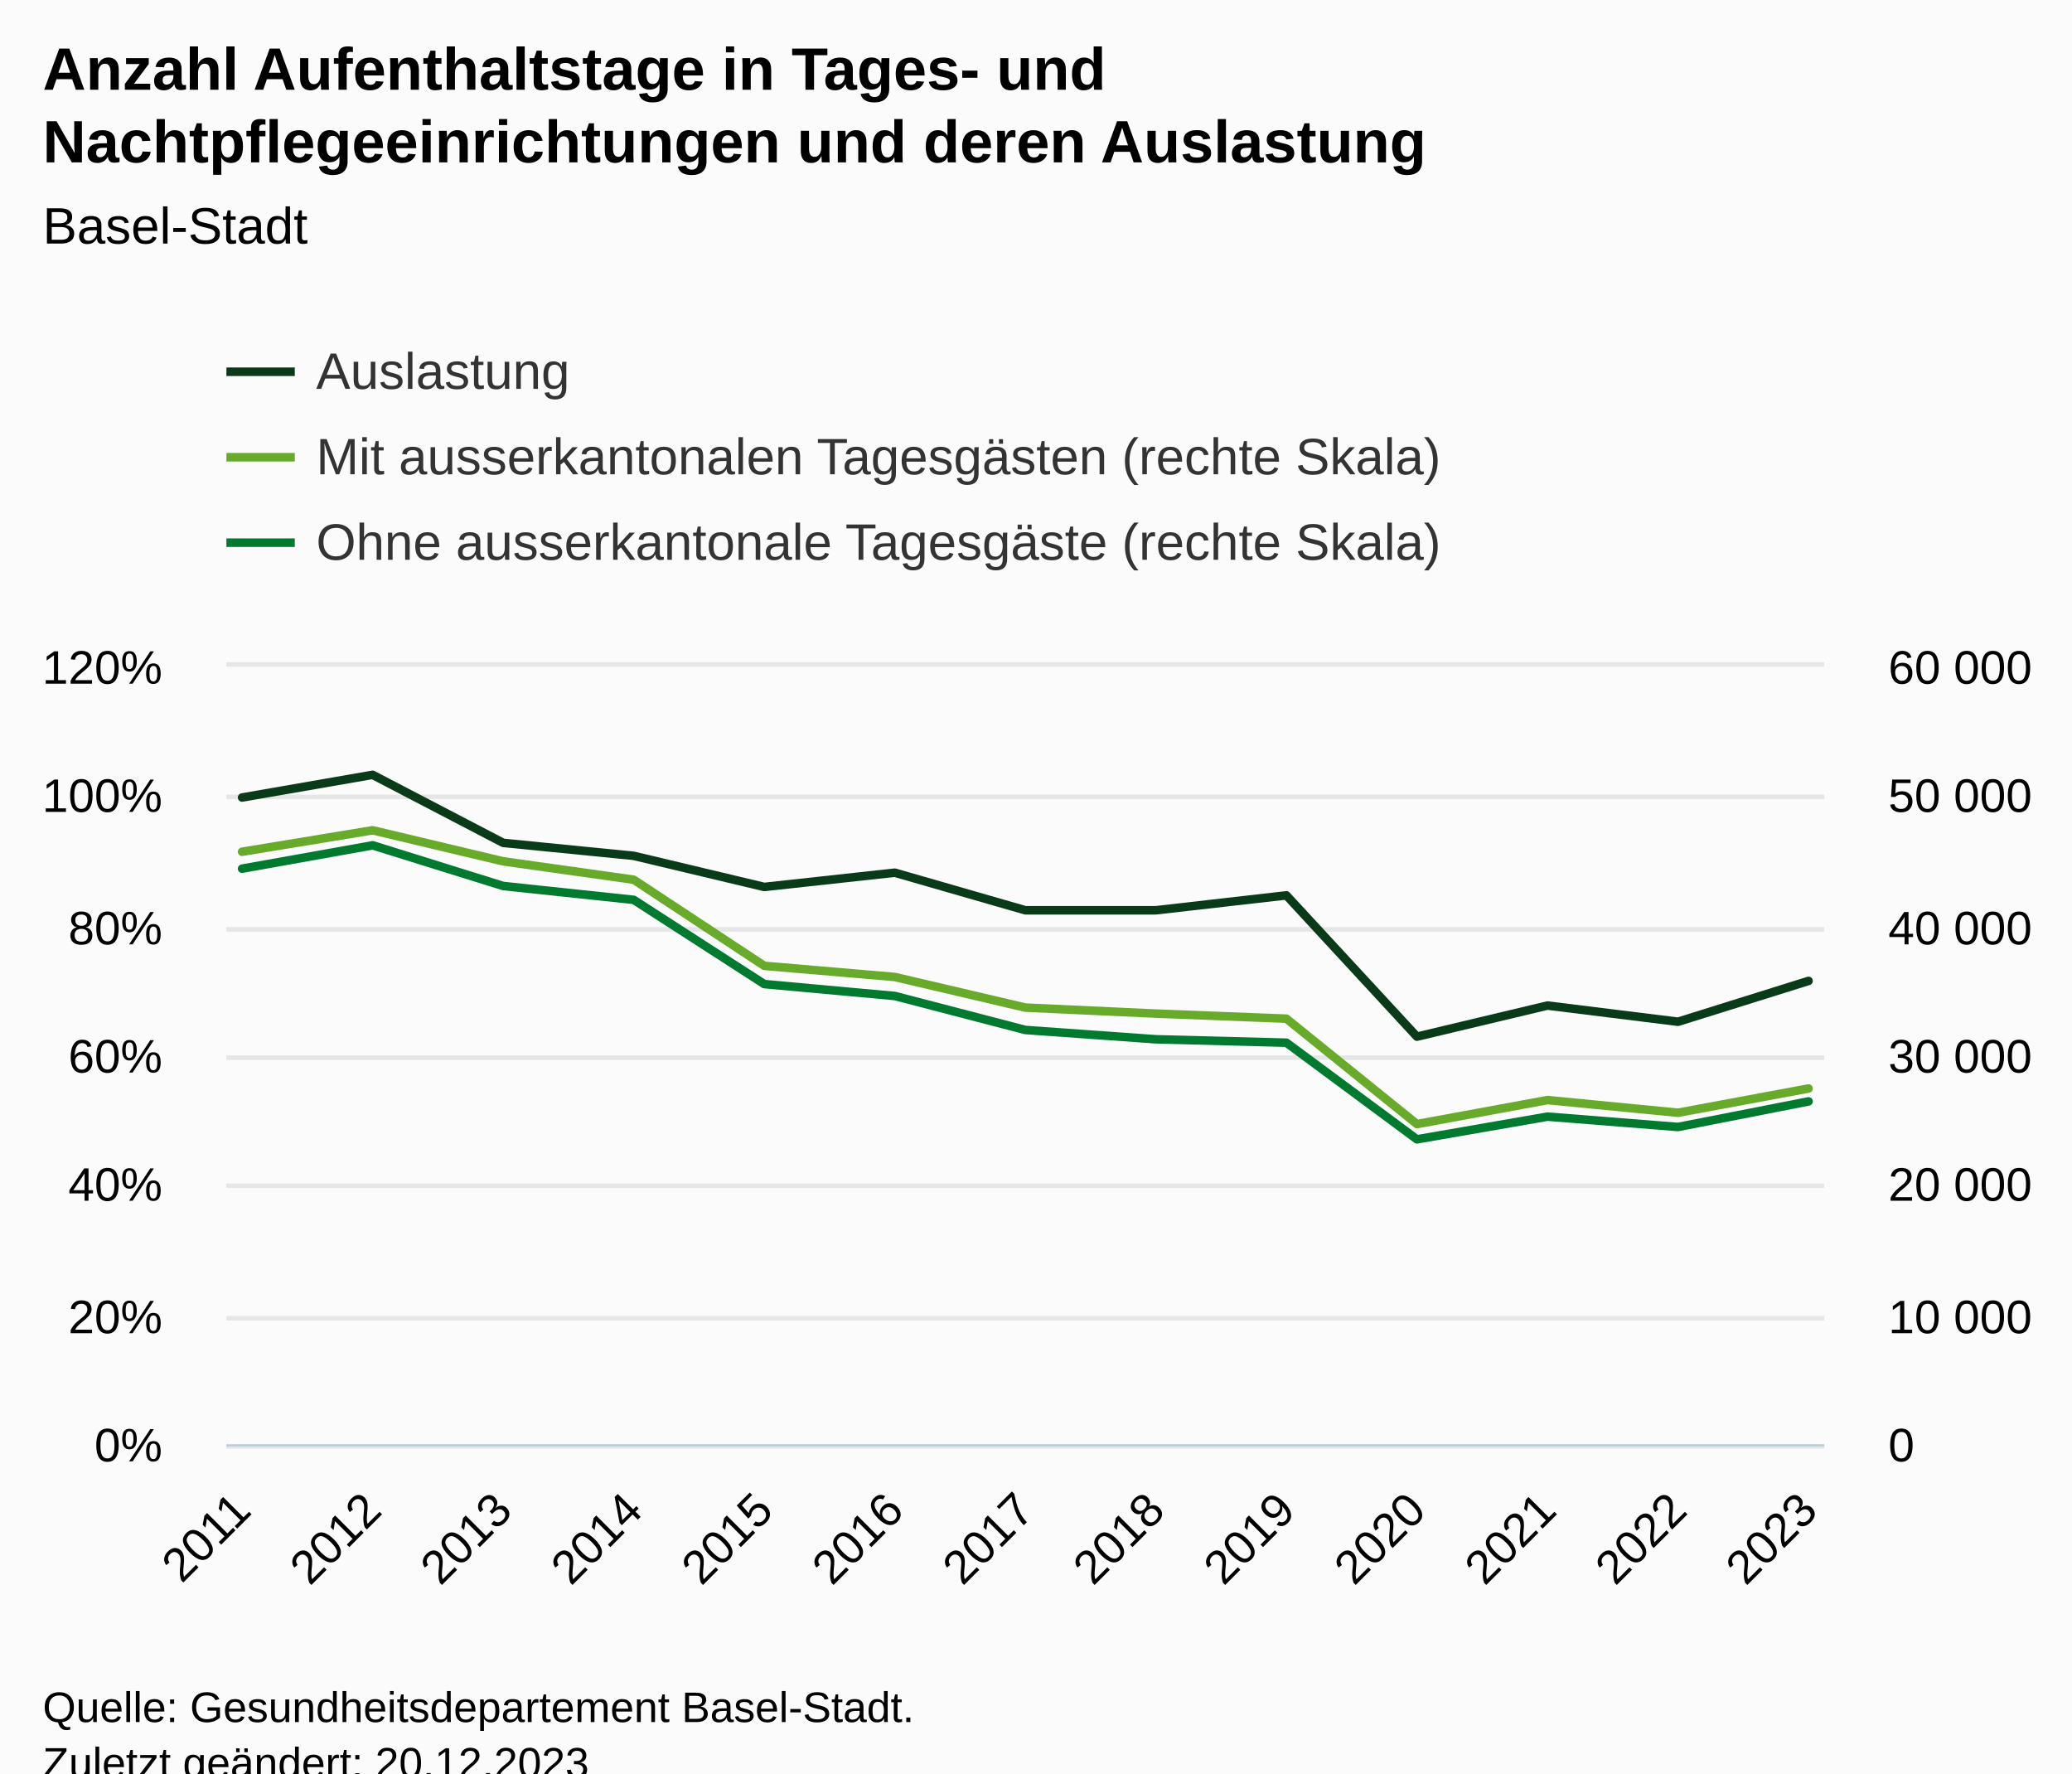
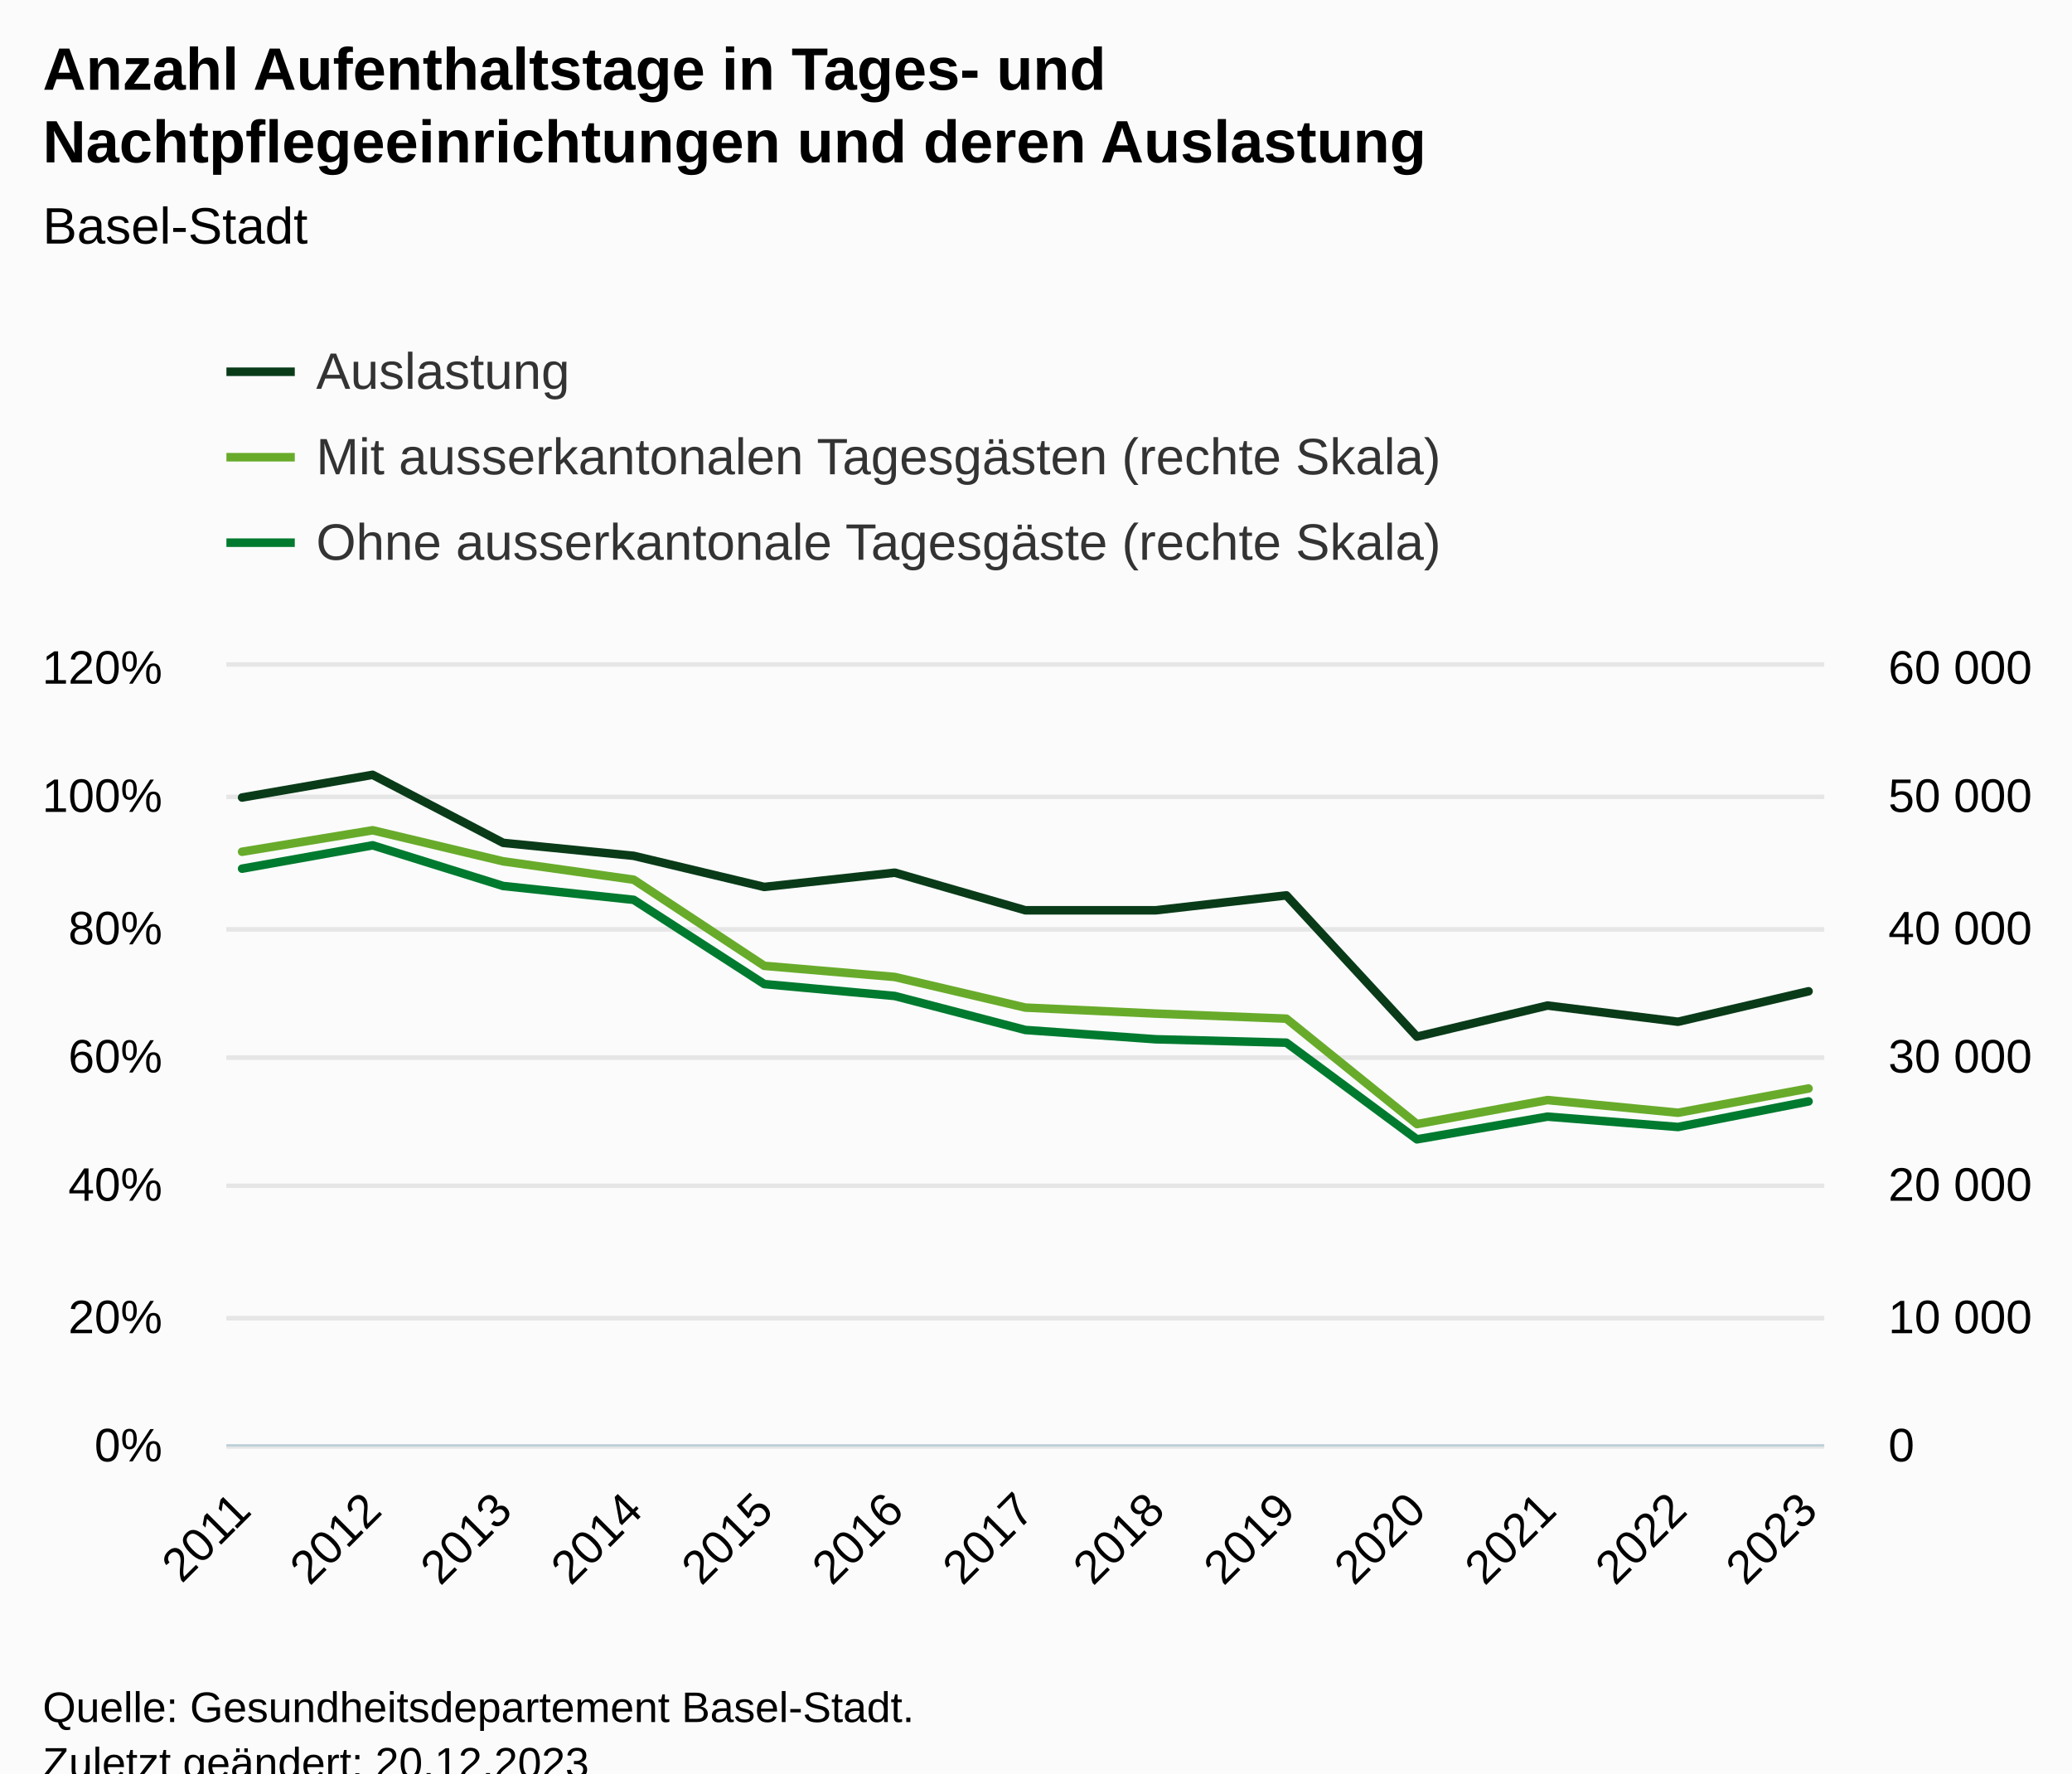
<svg xmlns="http://www.w3.org/2000/svg" version="1.1" class="highcharts-root" style="font-family:Arial;font-size:12px;" viewBox="0 0 485 415">
  <defs>
-     <clipPath id="highcharts-gsvslyo-48-">
+     <clipPath id="highcharts-encithy-48-">
      <rect x="0" y="0" width="374" height="182" fill="none" />
    </clipPath>
-     <clipPath id="highcharts-gsvslyo-62-">
+     <clipPath id="highcharts-encithy-62-">
      <rect x="0" y="0" width="374" height="182" fill="none" />
    </clipPath>
-     <clipPath id="highcharts-gsvslyo-76-">
+     <clipPath id="highcharts-encithy-76-">
      <rect x="0" y="0" width="374" height="182" fill="none" />
    </clipPath>
-     <clipPath id="highcharts-gsvslyo-90-">
+     <clipPath id="highcharts-encithy-90-">
      <rect x="53" y="156" width="374" height="182" fill="none" />
    </clipPath>
  </defs>
  <rect fill="#fbfbfb" class="highcharts-background" x="0" y="0" width="485" height="428" rx="0" ry="0" />
  <rect fill="none" class="highcharts-plot-background" x="53" y="156" width="374" height="182" />
  <g class="highcharts-pane-group" data-z-index="0" />
  <g class="highcharts-grid highcharts-xaxis-grid" data-z-index="1">
    <path fill="none" data-z-index="1" class="highcharts-grid-line" d="M 56.5 156 L 56.5 338" opacity="1" />
    <path fill="none" data-z-index="1" class="highcharts-grid-line" d="M 86.5 156 L 86.5 338" opacity="1" />
    <path fill="none" data-z-index="1" class="highcharts-grid-line" d="M 117.5 156 L 117.5 338" opacity="1" />
    <path fill="none" data-z-index="1" class="highcharts-grid-line" d="M 147.5 156 L 147.5 338" opacity="1" />
    <path fill="none" data-z-index="1" class="highcharts-grid-line" d="M 178.5 156 L 178.5 338" opacity="1" />
    <path fill="none" data-z-index="1" class="highcharts-grid-line" d="M 208.5 156 L 208.5 338" opacity="1" />
    <path fill="none" data-z-index="1" class="highcharts-grid-line" d="M 239.5 156 L 239.5 338" opacity="1" />
    <path fill="none" data-z-index="1" class="highcharts-grid-line" d="M 270.5 156 L 270.5 338" opacity="1" />
    <path fill="none" data-z-index="1" class="highcharts-grid-line" d="M 300.5 156 L 300.5 338" opacity="1" />
    <path fill="none" data-z-index="1" class="highcharts-grid-line" d="M 331.5 156 L 331.5 338" opacity="1" />
    <path fill="none" data-z-index="1" class="highcharts-grid-line" d="M 361.5 156 L 361.5 338" opacity="1" />
    <path fill="none" data-z-index="1" class="highcharts-grid-line" d="M 392.5 156 L 392.5 338" opacity="1" />
    <path fill="none" data-z-index="1" class="highcharts-grid-line" d="M 422.5 156 L 422.5 338" opacity="1" />
  </g>
  <g class="highcharts-grid highcharts-yaxis-grid" data-z-index="1">
    <path fill="none" stroke="#e6e6e6" stroke-width="1" data-z-index="1" class="highcharts-grid-line" d="M 53 338.5 L 427 338.5" opacity="1" />
    <path fill="none" stroke="#e6e6e6" stroke-width="1" data-z-index="1" class="highcharts-grid-line" d="M 53 308.5 L 427 308.5" opacity="1" />
    <path fill="none" stroke="#e6e6e6" stroke-width="1" data-z-index="1" class="highcharts-grid-line" d="M 53 277.5 L 427 277.5" opacity="1" />
    <path fill="none" stroke="#e6e6e6" stroke-width="1" data-z-index="1" class="highcharts-grid-line" d="M 53 247.5 L 427 247.5" opacity="1" />
    <path fill="none" stroke="#e6e6e6" stroke-width="1" data-z-index="1" class="highcharts-grid-line" d="M 53 217.5 L 427 217.5" opacity="1" />
    <path fill="none" stroke="#e6e6e6" stroke-width="1" data-z-index="1" class="highcharts-grid-line" d="M 53 186.5 L 427 186.5" opacity="1" />
    <path fill="none" stroke="#e6e6e6" stroke-width="1" data-z-index="1" class="highcharts-grid-line" d="M 53 155.5 L 427 155.5" opacity="1" />
  </g>
  <g class="highcharts-grid highcharts-yaxis-grid" data-z-index="1">
    <path fill="none" stroke="#e6e6e6" stroke-width="1" data-z-index="1" class="highcharts-grid-line" d="M 53 338.5 L 427 338.5" opacity="1" />
    <path fill="none" stroke="#e6e6e6" stroke-width="1" data-z-index="1" class="highcharts-grid-line" d="M 53 308.5 L 427 308.5" opacity="1" />
    <path fill="none" stroke="#e6e6e6" stroke-width="1" data-z-index="1" class="highcharts-grid-line" d="M 53 277.5 L 427 277.5" opacity="1" />
    <path fill="none" stroke="#e6e6e6" stroke-width="1" data-z-index="1" class="highcharts-grid-line" d="M 53 247.5 L 427 247.5" opacity="1" />
    <path fill="none" stroke="#e6e6e6" stroke-width="1" data-z-index="1" class="highcharts-grid-line" d="M 53 217.5 L 427 217.5" opacity="1" />
    <path fill="none" stroke="#e6e6e6" stroke-width="1" data-z-index="1" class="highcharts-grid-line" d="M 53 186.5 L 427 186.5" opacity="1" />
    <path fill="none" stroke="#e6e6e6" stroke-width="1" data-z-index="1" class="highcharts-grid-line" d="M 53 155.5 L 427 155.5" opacity="1" />
  </g>
  <rect fill="none" class="highcharts-plot-border" data-z-index="1" x="53" y="156" width="374" height="182" />
  <g class="highcharts-axis highcharts-xaxis" data-z-index="2">
    <path fill="none" class="highcharts-axis-line" stroke="#B9CFD7" stroke-width="0.5" data-z-index="7" d="M 53 338.25 L 427 338.25" />
  </g>
  <g class="highcharts-axis highcharts-yaxis" data-z-index="2">
    <path fill="none" class="highcharts-axis-line" data-z-index="7" d="M 427 156 L 427 338" />
  </g>
  <g class="highcharts-axis highcharts-yaxis" data-z-index="2">
    <path fill="none" class="highcharts-axis-line" data-z-index="7" d="M 53 156 L 53 338" />
  </g>
  <g class="highcharts-series-group" data-z-index="3">
-     <g class="highcharts-series highcharts-series-0 highcharts-line-series" data-z-index="0.1" opacity="1" transform="translate(53,156) scale(1 1)" clip-path="url(#highcharts-gsvslyo-62-)">
-       <path fill="none" d="M 3.667 30.637 L 34.222 25.328 L 64.778 41.253 L 95.333 44.287 L 125.889 51.567 L 156.444 48.23 L 187 57.027 L 217.556 57.027 L 248.111 53.538 L 278.667 86.602 L 309.222 79.322 L 339.778 83.113 L 370.333 73.558" class="highcharts-graph" data-z-index="1" stroke="#0a3b19" stroke-width="2" stroke-linejoin="round" stroke-linecap="round" />
+     <g class="highcharts-series highcharts-series-0 highcharts-line-series" data-z-index="0.1" opacity="1" transform="translate(53,156) scale(1 1)" clip-path="url(#highcharts-encithy-62-)">
+       <path fill="none" d="M 3.667 30.637 L 34.222 25.328 L 64.778 41.253 L 95.333 44.287 L 125.889 51.567 L 156.444 48.23 L 187 57.027 L 217.556 57.027 L 248.111 53.538 L 278.667 86.602 L 309.222 79.322 L 339.778 83.113 L 370.333 75.985" class="highcharts-graph" data-z-index="1" stroke="#0a3b19" stroke-width="2" stroke-linejoin="round" stroke-linecap="round" />
    </g>
    <g class="highcharts-markers highcharts-series-0 highcharts-line-series" data-z-index="0.1" opacity="1" transform="translate(53,156) scale(1 1)" clip-path="none" />
-     <g class="highcharts-series highcharts-series-1 highcharts-line-series" data-z-index="0.1" opacity="1" transform="translate(53,156) scale(1 1)" clip-path="url(#highcharts-gsvslyo-76-)">
+     <g class="highcharts-series highcharts-series-1 highcharts-line-series" data-z-index="0.1" opacity="1" transform="translate(53,156) scale(1 1)" clip-path="url(#highcharts-encithy-76-)">
      <path fill="none" d="M 3.667 43.331 L 34.222 38.305 L 64.778 45.573 L 95.333 49.874 L 125.889 70.028 L 156.444 72.636 L 187 79.801 L 217.556 81.205 L 248.111 82.394 L 278.667 107.065 L 309.222 101.444 L 339.778 104.41 L 370.333 98.735" class="highcharts-graph" data-z-index="1" stroke="#68ab2b" stroke-width="2" stroke-linejoin="round" stroke-linecap="round" />
    </g>
    <g class="highcharts-markers highcharts-series-1 highcharts-line-series" data-z-index="0.1" opacity="1" transform="translate(53,156) scale(1 1)" clip-path="none" />
-     <g class="highcharts-series highcharts-series-2 highcharts-line-series" data-z-index="0.1" opacity="1" transform="translate(53,156) scale(1 1)" clip-path="url(#highcharts-gsvslyo-76-)">
+     <g class="highcharts-series highcharts-series-2 highcharts-line-series" data-z-index="0.1" opacity="1" transform="translate(53,156) scale(1 1)" clip-path="url(#highcharts-encithy-76-)">
      <path fill="none" d="M 3.667 47.29 L 34.222 41.824 L 64.778 51.345 L 95.333 54.585 L 125.889 74.298 L 156.444 77.086 L 187 85.04 L 217.556 87.217 L 248.111 88.015 L 278.667 110.632 L 309.222 105.32 L 339.778 107.744 L 370.333 101.756" class="highcharts-graph" data-z-index="1" stroke="#007a2f" stroke-width="2" stroke-linejoin="round" stroke-linecap="round" />
    </g>
    <g class="highcharts-markers highcharts-series-2 highcharts-line-series" data-z-index="0.1" opacity="1" transform="translate(53,156) scale(1 1)" clip-path="none" />
  </g>
  <text x="10" text-anchor="start" class="highcharts-title" data-z-index="4" style="color:#000000;font-size:14px;font-weight:bold;fill:#000000;" y="21">
    <tspan>Anzahl Aufenthaltstage in Tages- und</tspan>
    <tspan dy="17" x="10">Nachtpflegeeinrichtungen und deren Auslastung</tspan>
  </text>
  <text x="10" text-anchor="start" class="highcharts-subtitle" data-z-index="4" style="color:#000000;font-size:12px;font-weight:normal;fill:#000000;" y="57">
    <tspan>Basel-Stadt</tspan>
  </text>
  <text x="10" text-anchor="start" class="highcharts-caption" data-z-index="4" style="color:#666666;fill:#666666;" y="385" />
  <g class="highcharts-legend" data-z-index="7" transform="translate(45,73)">
    <rect fill="none" class="highcharts-legend-box" rx="0" ry="0" x="0" y="0" width="311" height="71" visibility="visible" />
    <g data-z-index="1">
      <g>
        <g class="highcharts-legend-item highcharts-line-series highcharts-color-undefined highcharts-series-0" data-z-index="1" transform="translate(8,3)">
          <path fill="none" d="M 0 11 L 16 11" class="highcharts-graph" stroke="#0a3b19" stroke-width="2" />
          <text x="21" style="color:#333333;cursor:pointer;font-size:12px;font-weight:normal;fill:#333333;" text-anchor="start" data-z-index="2" y="15">
            <tspan>Auslastung</tspan>
          </text>
        </g>
        <g class="highcharts-legend-item highcharts-line-series highcharts-color-undefined highcharts-series-1" data-z-index="1" transform="translate(8,23)">
          <path fill="none" d="M 0 11 L 16 11" class="highcharts-graph" stroke="#68ab2b" stroke-width="2" />
          <text x="21" y="15" style="color:#333333;cursor:pointer;font-size:12px;font-weight:normal;fill:#333333;" text-anchor="start" data-z-index="2">
            <tspan>Mit ausserkantonalen Tagesgästen (rechte Skala)</tspan>
          </text>
        </g>
        <g class="highcharts-legend-item highcharts-line-series highcharts-color-undefined highcharts-series-2" data-z-index="1" transform="translate(8,43)">
          <path fill="none" d="M 0 11 L 16 11" class="highcharts-graph" stroke="#007a2f" stroke-width="2" />
          <text x="21" y="15" style="color:#333333;cursor:pointer;font-size:12px;font-weight:normal;fill:#333333;" text-anchor="start" data-z-index="2">
            <tspan>Ohne ausserkantonale Tagesgäste (rechte Skala)</tspan>
          </text>
        </g>
      </g>
    </g>
  </g>
  <g class="highcharts-axis-labels highcharts-xaxis-labels" data-z-index="7">
    <text x="59.259" style="color:#000000;cursor:default;font-size:11px;fill:#000000;" text-anchor="end" transform="translate(0,0) rotate(-45 59.25939 354)" y="354" opacity="1">2011</text>
    <text x="89.815" style="color:#000000;cursor:default;font-size:11px;fill:#000000;" text-anchor="end" transform="translate(0,0) rotate(-45 89.81495 354)" y="354" opacity="1">2012</text>
    <text x="120.371" style="color:#000000;cursor:default;font-size:11px;fill:#000000;" text-anchor="end" transform="translate(0,0) rotate(-45 120.3705 354)" y="354" opacity="1">2013</text>
    <text x="150.926" style="color:#000000;cursor:default;font-size:11px;fill:#000000;" text-anchor="end" transform="translate(0,0) rotate(-45 150.9261 354)" y="354" opacity="1">2014</text>
    <text x="181.482" style="color:#000000;cursor:default;font-size:11px;fill:#000000;" text-anchor="end" transform="translate(0,0) rotate(-45 181.4816 354)" y="354" opacity="1">2015</text>
    <text x="212.037" style="color:#000000;cursor:default;font-size:11px;fill:#000000;" text-anchor="end" transform="translate(0,0) rotate(-45 212.0372 354)" y="354" opacity="1">2016</text>
    <text x="242.593" style="color:#000000;cursor:default;font-size:11px;fill:#000000;" text-anchor="end" transform="translate(0,0) rotate(-45 242.5927 354)" y="354" opacity="1">2017</text>
    <text x="273.148" style="color:#000000;cursor:default;font-size:11px;fill:#000000;" text-anchor="end" transform="translate(0,0) rotate(-45 273.1483 354)" y="354" opacity="1">2018</text>
    <text x="303.704" style="color:#000000;cursor:default;font-size:11px;fill:#000000;" text-anchor="end" transform="translate(0,0) rotate(-45 303.7038 354)" y="354" opacity="1">2019</text>
    <text x="334.259" style="color:#000000;cursor:default;font-size:11px;fill:#000000;" text-anchor="end" transform="translate(0,0) rotate(-45 334.2594 354)" y="354" opacity="1">2020</text>
    <text x="364.815" style="color:#000000;cursor:default;font-size:11px;fill:#000000;" text-anchor="end" transform="translate(0,0) rotate(-45 364.8149 354)" y="354" opacity="1">2021</text>
    <text x="395.371" style="color:#000000;cursor:default;font-size:11px;fill:#000000;" text-anchor="end" transform="translate(0,0) rotate(-45 395.3705 354)" y="354" opacity="1">2022</text>
    <text x="425.926" style="color:#000000;cursor:default;font-size:11px;fill:#000000;" text-anchor="end" transform="translate(0,0) rotate(-45 425.9261 354)" y="354" opacity="1">2023</text>
  </g>
  <g class="highcharts-axis-labels highcharts-yaxis-labels" data-z-index="7">
    <text x="442" style="color:black;cursor:default;font-size:11px;fill:black;" text-anchor="start" transform="translate(0,0)" y="342" opacity="1">0</text>
    <text x="442" style="color:black;cursor:default;font-size:11px;fill:black;" text-anchor="start" transform="translate(0,0)" y="312" opacity="1">
      <tspan>10 000</tspan>
    </text>
    <text x="442" style="color:black;cursor:default;font-size:11px;fill:black;" text-anchor="start" transform="translate(0,0)" y="281" opacity="1">
      <tspan>20 000</tspan>
    </text>
    <text x="442" style="color:black;cursor:default;font-size:11px;fill:black;" text-anchor="start" transform="translate(0,0)" y="251" opacity="1">
      <tspan>30 000</tspan>
    </text>
    <text x="442" style="color:black;cursor:default;font-size:11px;fill:black;" text-anchor="start" transform="translate(0,0)" y="221" opacity="1">
      <tspan>40 000</tspan>
    </text>
    <text x="442" style="color:black;cursor:default;font-size:11px;fill:black;" text-anchor="start" transform="translate(0,0)" y="190" opacity="1">
      <tspan>50 000</tspan>
    </text>
    <text x="442" style="color:black;cursor:default;font-size:11px;fill:black;" text-anchor="start" transform="translate(0,0)" y="160" opacity="1">
      <tspan>60 000</tspan>
    </text>
  </g>
  <g class="highcharts-axis-labels highcharts-yaxis-labels" data-z-index="7">
    <text x="38" style="color:black;cursor:default;font-size:11px;fill:black;" text-anchor="end" transform="translate(0,0)" y="342" opacity="1">0%</text>
    <text x="38" style="color:black;cursor:default;font-size:11px;fill:black;" text-anchor="end" transform="translate(0,0)" y="312" opacity="1">20%</text>
    <text x="38" style="color:black;cursor:default;font-size:11px;fill:black;" text-anchor="end" transform="translate(0,0)" y="281" opacity="1">40%</text>
    <text x="38" style="color:black;cursor:default;font-size:11px;fill:black;" text-anchor="end" transform="translate(0,0)" y="251" opacity="1">60%</text>
    <text x="38" style="color:black;cursor:default;font-size:11px;fill:black;" text-anchor="end" transform="translate(0,0)" y="221" opacity="1">80%</text>
    <text x="38" style="color:black;cursor:default;font-size:11px;fill:black;" text-anchor="end" transform="translate(0,0)" y="190" opacity="1">100%</text>
    <text x="38" style="color:black;cursor:default;font-size:11px;fill:black;" text-anchor="end" transform="translate(0,0)" y="160" opacity="1">120%</text>
  </g>
  <text x="10" class="highcharts-credits" text-anchor="start" data-z-index="8" style="cursor:default;color:#000000;font-size:10px;fill:#000000;" y="403">
    <tspan>Quelle: Gesundheitsdepartement Basel-Stadt.</tspan>
    <tspan x="10" dy="13">Zuletzt geändert: 20.12.2023</tspan>
  </text>
-   <g class="highcharts-control-points" data-z-index="99" clip-path="url(#highcharts-gsvslyo-90-)" />
+   <g class="highcharts-control-points" data-z-index="99" clip-path="url(#highcharts-encithy-90-)" />
</svg>
